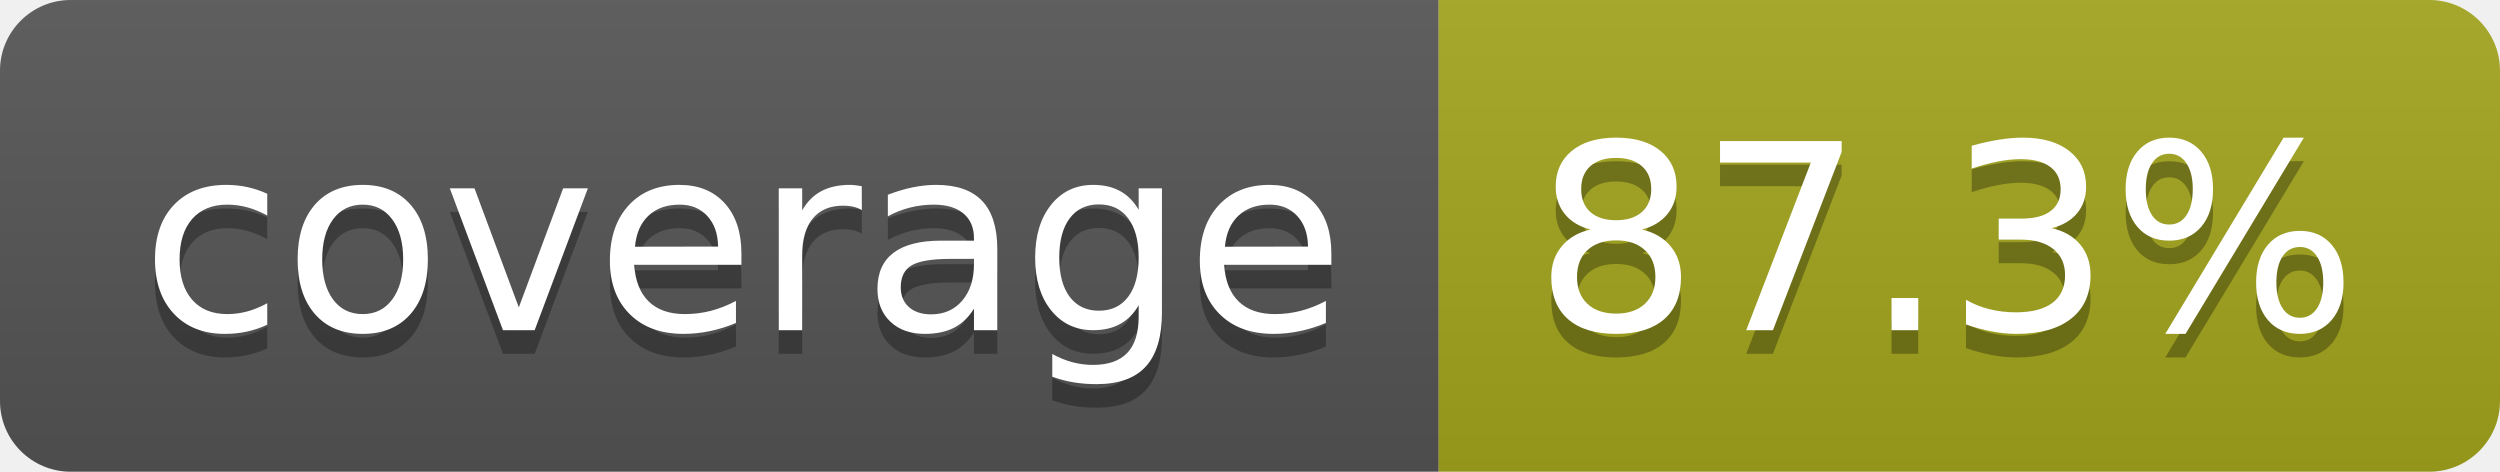
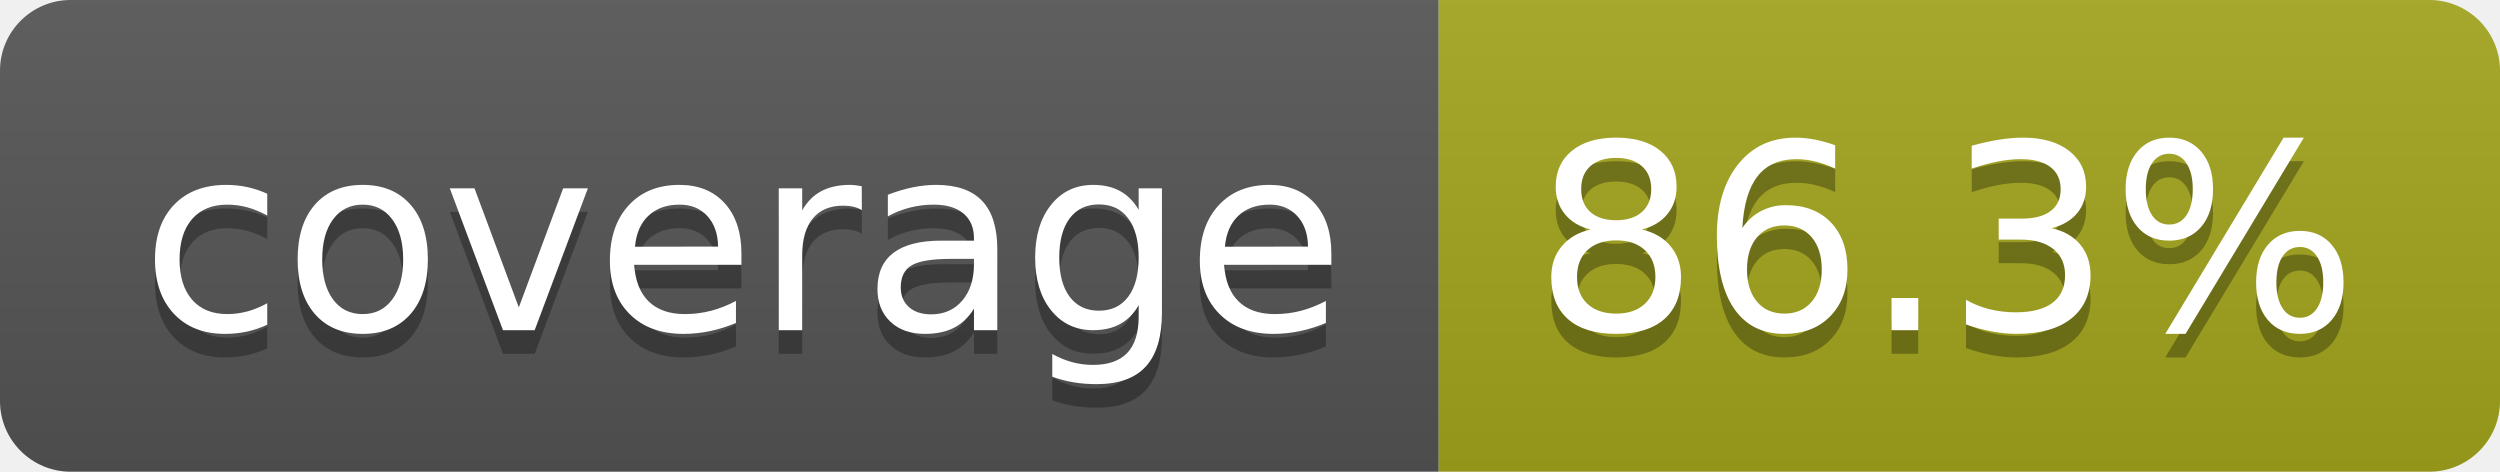
- <svg xmlns="http://www.w3.org/2000/svg" width="106" height="20" role="img" aria-label="coverage: 87.3%">
+ <svg xmlns="http://www.w3.org/2000/svg" width="106" height="20" role="img" aria-label="coverage: 86.3%">
  <linearGradient id="s" x2="0" y2="100%">
    <stop offset="0" stop-color="#bbb" stop-opacity=".1" />
    <stop offset="1" stop-opacity=".1" />
  </linearGradient>
  <clipPath id="r">
    <rect width="106" height="20" rx="3" fill="#fff" />
  </clipPath>
  <g clip-path="url(#r)">
    <rect width="61" height="20" fill="#555" />
    <rect x="61" width="45" height="20" fill="#a4a61d" />
    <rect width="106" height="20" fill="url(#s)" />
  </g>
  <g fill="#fff" text-anchor="middle" font-family="Verdana,Geneva,DejaVu Sans,sans-serif" text-rendering="geometricPrecision" font-size="110">
    <text aria-hidden="true" x="315" y="150" fill="#010101" fill-opacity=".3" transform="scale(.1)" textLength="510">coverage</text>
    <text x="315" y="140" transform="scale(.1)" fill="#fff" textLength="510">coverage</text>
-     <text aria-hidden="true" x="825" y="150" fill="#010101" fill-opacity=".3" transform="scale(.1)" textLength="350">87.3%</text>
-     <text x="825" y="140" transform="scale(.1)" fill="#fff" textLength="350">87.3%</text>
+     <text aria-hidden="true" x="825" y="150" fill="#010101" fill-opacity=".3" transform="scale(.1)" textLength="350">86.3%</text>
+     <text x="825" y="140" transform="scale(.1)" fill="#fff" textLength="350">86.3%</text>
  </g>
</svg>
